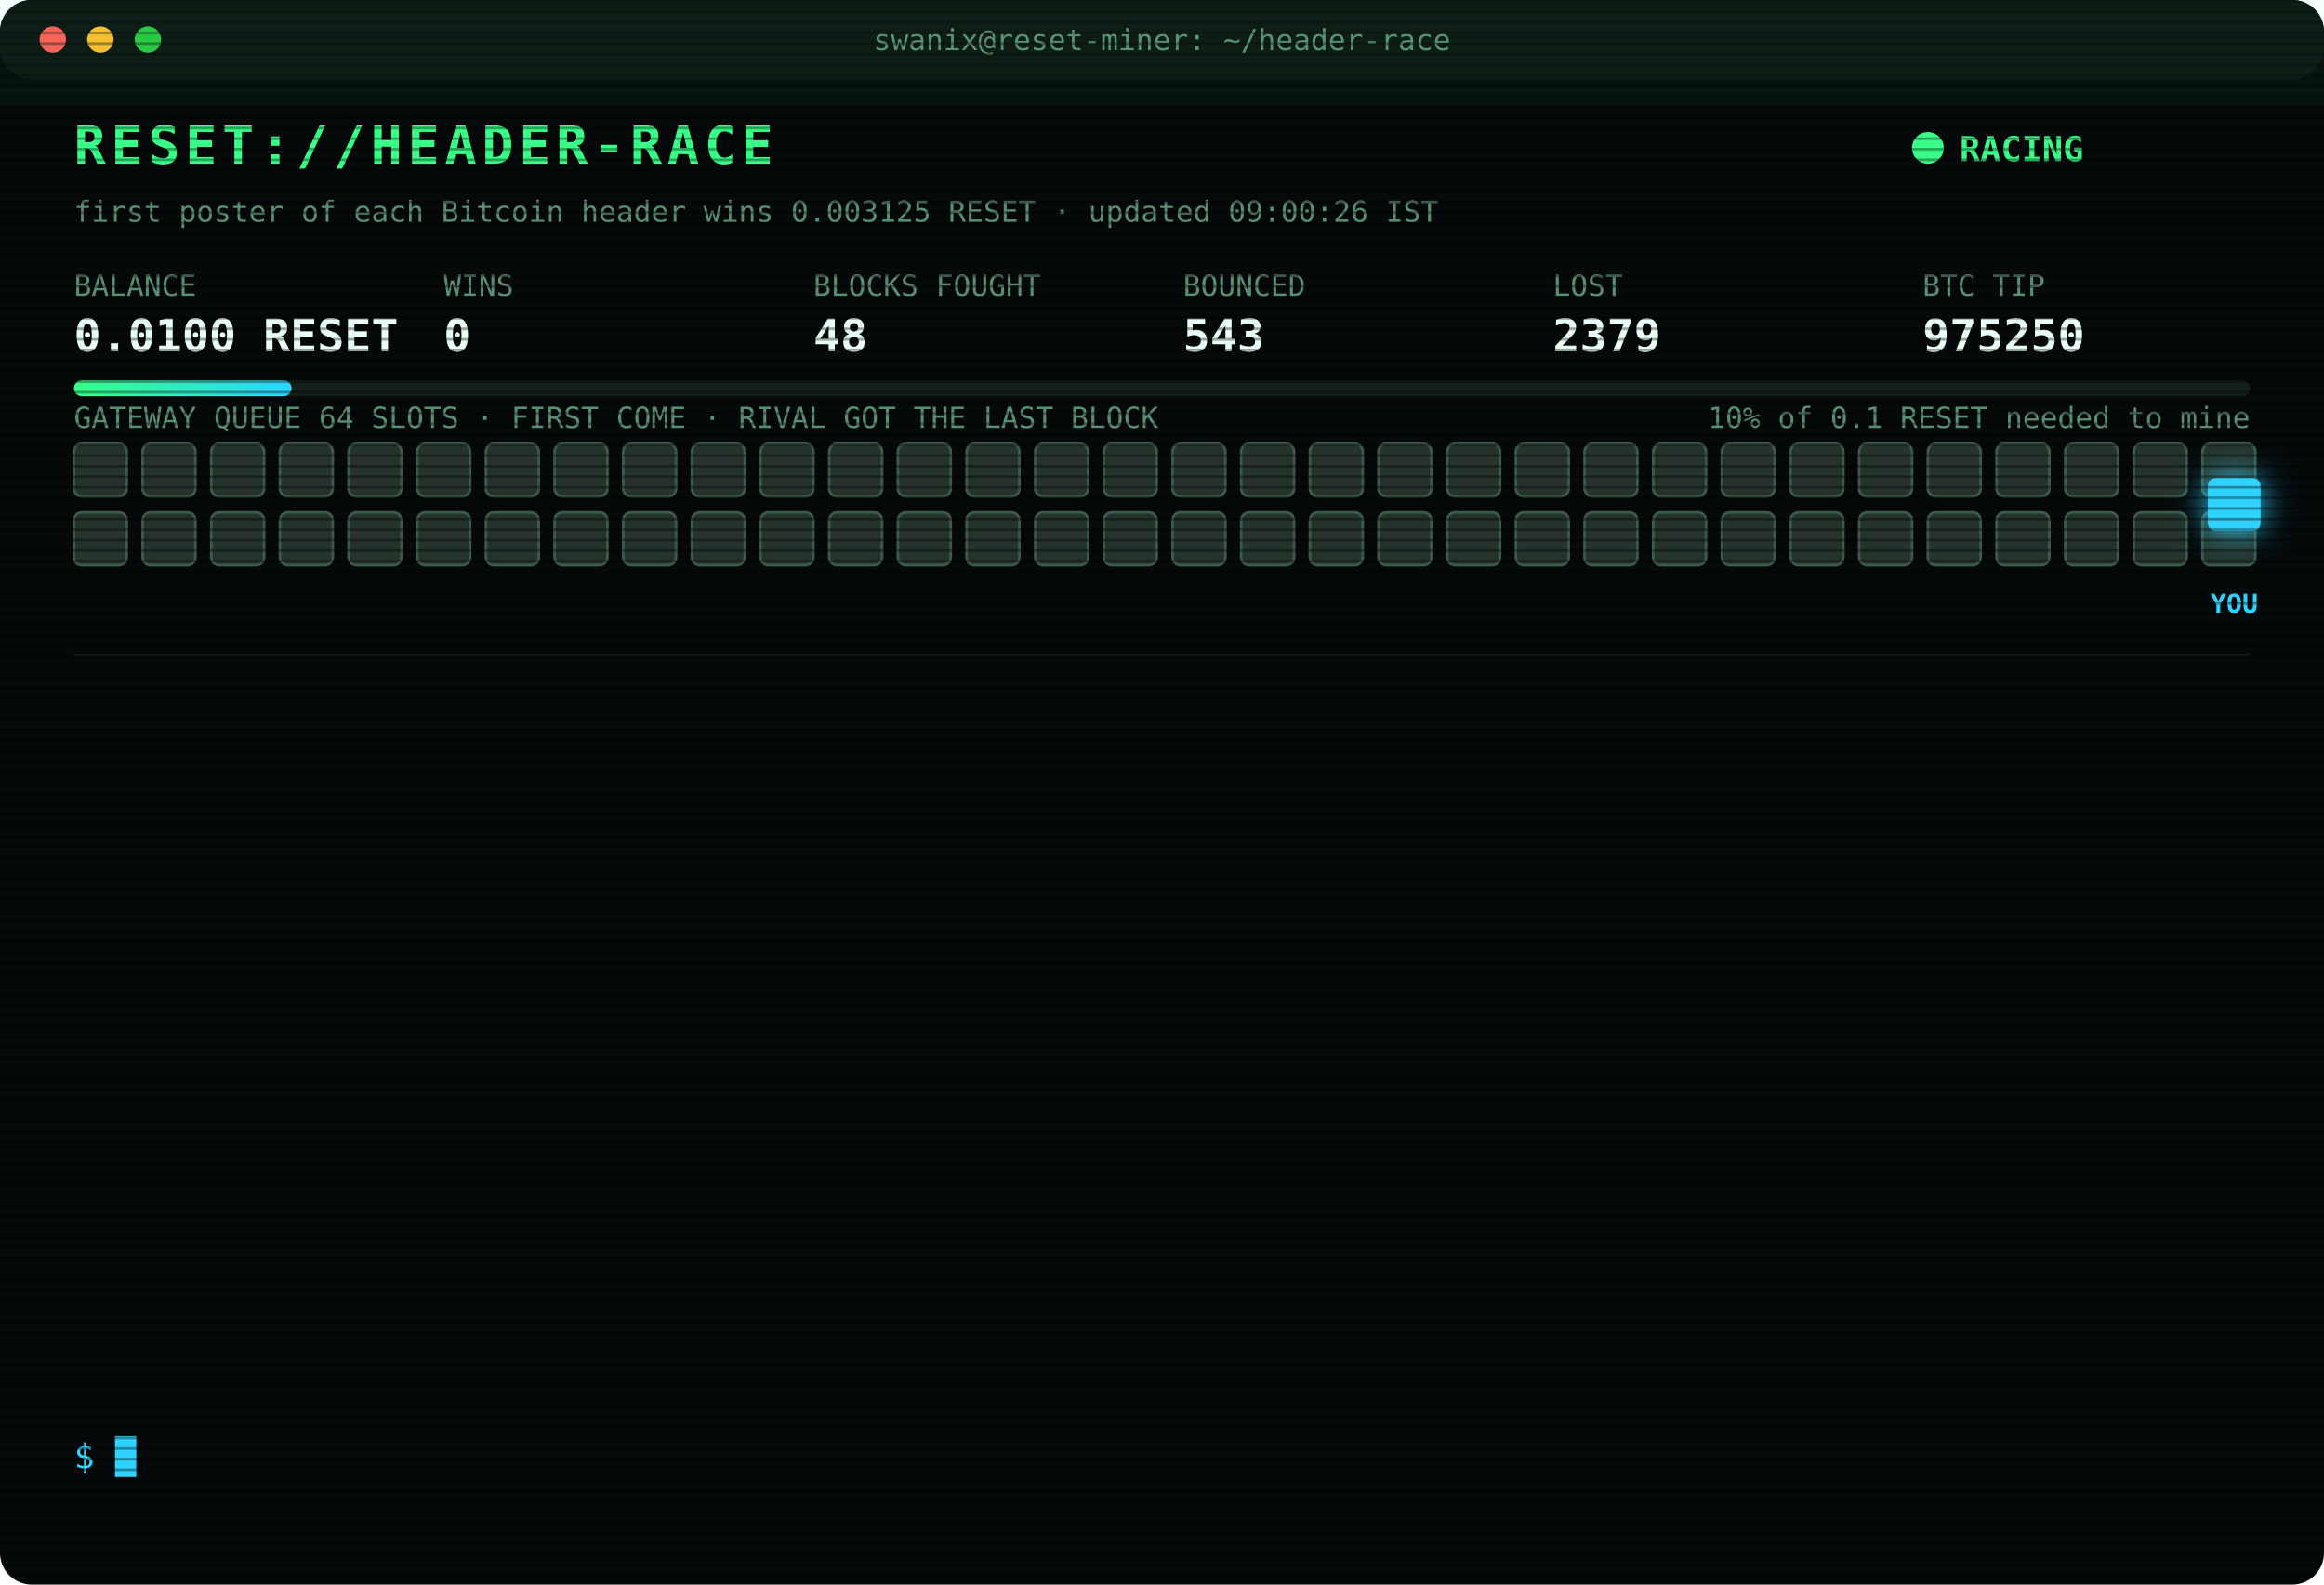
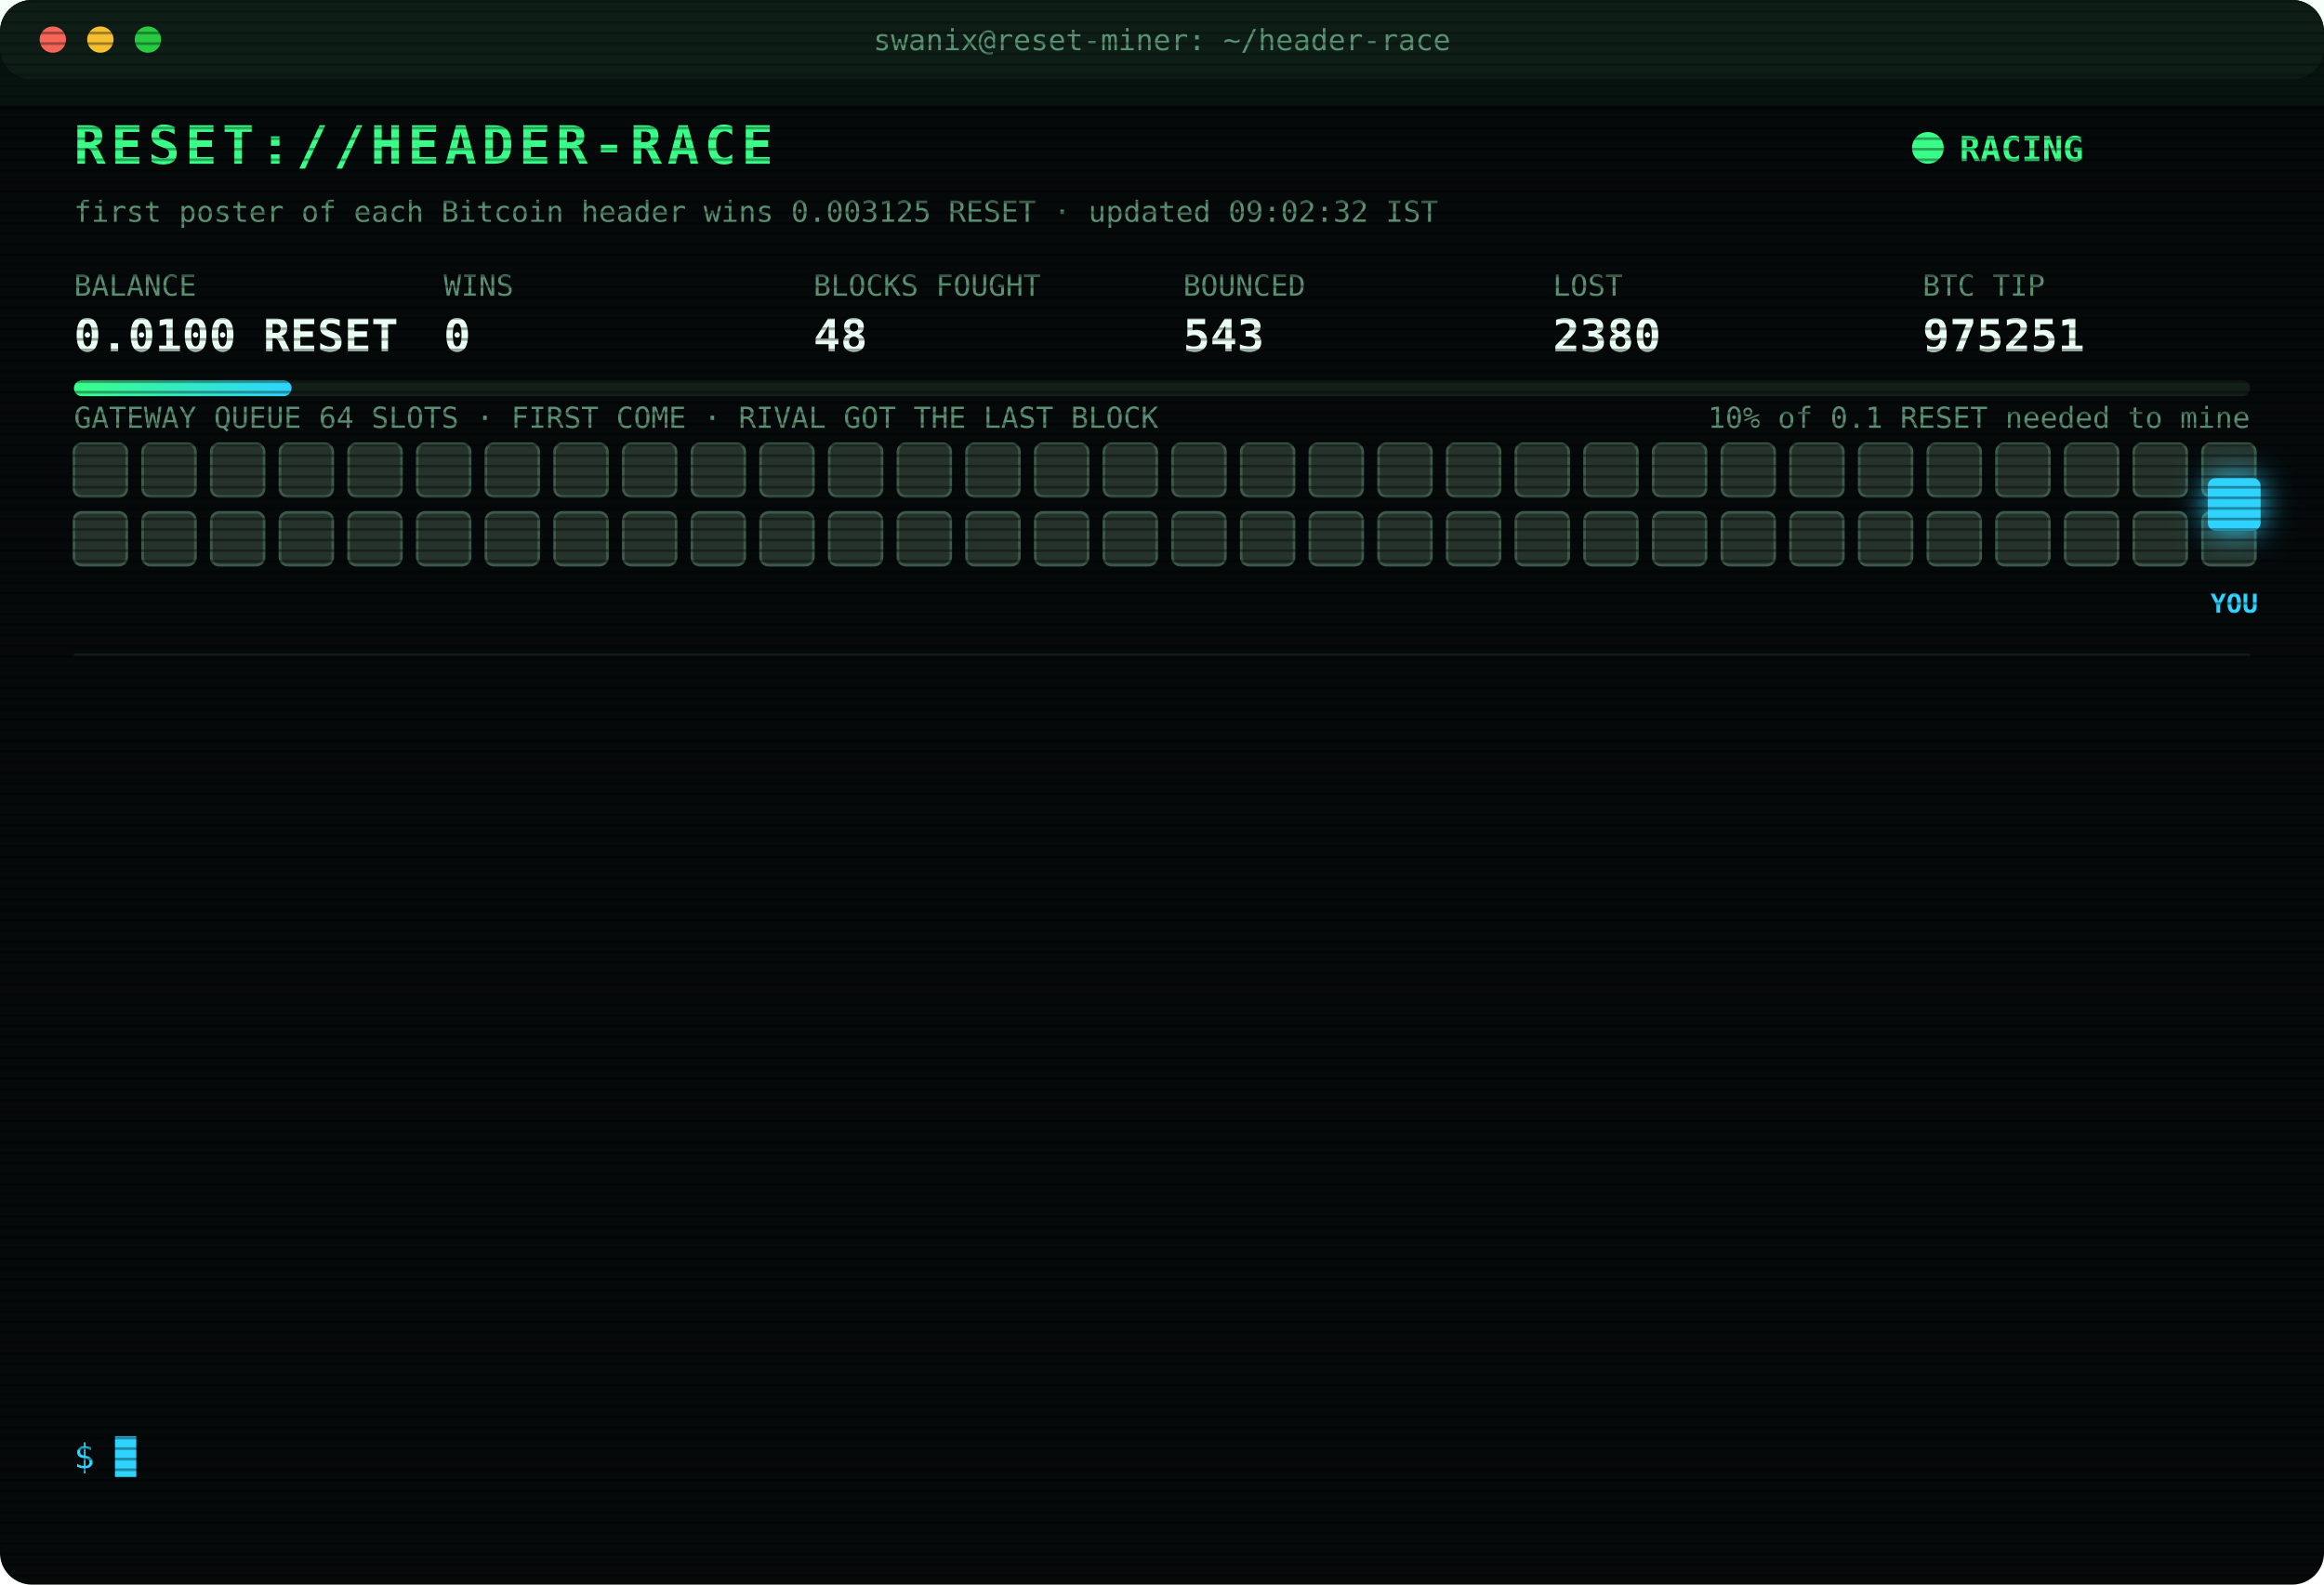
<svg xmlns="http://www.w3.org/2000/svg" width="880" height="600" viewBox="0 0 880 600" font-family="ui-monospace,SFMono-Regular,Menlo,Consolas,monospace">
  <style>
text{font-size:13px;fill:#7CFFB2}
.title{font-size:20px;font-weight:700;fill:#39FF88;letter-spacing:2px;animation:glitch 3s infinite steps(1)}
.sub{fill:#2fd3ff}.k{fill:#5a8f73;font-size:11px}.v{font-size:17px;font-weight:700;fill:#eafff3}
.ts{fill:#3f6b56}.boot{fill:#2fd3ff}.dim{fill:#5a8f73}.bad{fill:#ff4d6d}.warn{fill:#ffd23f}.mag{fill:#ff5cf0}.win{fill:#39FF88;font-weight:700}
.tag{font-size:10px;fill:#2fd3ff;font-weight:700}
.rival{fill:#26332c;stroke:#3c5a49;animation:jam 1.2s infinite alternate}
.idle{fill:#141c18;stroke:#22302a;animation:breathe 4s infinite}
.me{fill:#2fd3ff;filter:drop-shadow(0 0 6px #2fd3ff)}
.hover{animation:nudge 1.1s infinite ease-in-out}.bounce{animation:kick 1.4s infinite}
.ln{opacity:0;animation:in .4s forwards}
.cur{animation:blink 1s infinite steps(1)}
.scan{animation:scan 6s infinite linear}
.led{animation:blink 1.4s infinite}
@keyframes in{from{opacity:0;transform:translateX(-6px)}to{opacity:1;transform:none}}
@keyframes blink{50%{opacity:0}}
@keyframes jam{to{fill:#33463b}}
@keyframes breathe{50%{opacity:.4}}
@keyframes nudge{50%{transform:translateX(-10px)}}
@keyframes kick{0%,100%{transform:none}30%{transform:translateX(-14px)}55%{transform:translateX(10px) translateY(-6px)}}
@keyframes glitch{0%,92%{transform:none}93%{transform:translateX(2px);fill:#ff4d6d}95%{transform:translateX(-2px);fill:#2fd3ff}97%{transform:none}}
@keyframes scan{from{transform:translateY(-40px)}to{transform:translateY(600px)}}
</style>
  <defs>
    <pattern id="sl" width="4" height="4" patternUnits="userSpaceOnUse">
      <rect width="4" height="1" fill="#000" opacity=".35" />
    </pattern>
    <linearGradient id="bar">
      <stop offset="0" stop-color="#39FF88" />
      <stop offset="1" stop-color="#2fd3ff" />
    </linearGradient>
  </defs>
  <rect width="880" height="600" rx="12" fill="#05090a" />
  <rect width="880" height="30" rx="12" fill="#0d1512" />
  <circle cx="20" cy="15" r="5" fill="#ff5f57" />
  <circle cx="38" cy="15" r="5" fill="#febc2e" />
  <circle cx="56" cy="15" r="5" fill="#28c840" />
  <text x="440" y="19" text-anchor="middle" class="k">swanix@reset-miner: ~/header-race</text>
  <text x="28" y="62" class="title">RESET://HEADER-RACE</text>
  <circle class="led" cx="730" cy="56" r="6" fill="#39FF88" />
  <text x="742" y="61" class="win">RACING</text>
-   <text x="28" y="84" class="k">first poster of each Bitcoin header wins 0.003125 RESET · updated 09:00:26 IST</text>
+   <text x="28" y="84" class="k">first poster of each Bitcoin header wins 0.003125 RESET · updated 09:02:32 IST</text>
  <text x="28" y="112" class="k">BALANCE</text>
  <text x="28" y="133" class="v">0.0100 RESET</text>
  <text x="168" y="112" class="k">WINS</text>
  <text x="168" y="133" class="v">0</text>
  <text x="308" y="112" class="k">BLOCKS FOUGHT</text>
  <text x="308" y="133" class="v">48</text>
  <text x="448" y="112" class="k">BOUNCED</text>
  <text x="448" y="133" class="v">543</text>
  <text x="588" y="112" class="k">LOST</text>
-   <text x="588" y="133" class="v">2379</text>
+   <text x="588" y="133" class="v">2380</text>
  <text x="728" y="112" class="k">BTC TIP</text>
-   <text x="728" y="133" class="v">975250</text>
+   <text x="728" y="133" class="v">975251</text>
  <rect x="28" y="144" width="824" height="6" rx="3" fill="#13201a" />
  <rect x="28" y="144" width="82.4" height="6" rx="3" fill="url(#bar)" />
  <text x="852" y="162" text-anchor="end" class="k">10% of 0.1 RESET needed to mine</text>
  <text x="28" y="162" class="k">GATEWAY QUEUE 64 SLOTS · FIRST COME · RIVAL GOT THE LAST BLOCK</text>
  <rect class="rival" x="28" y="168" width="20" height="20" rx="3" style="animation-delay:0.00s" />
  <rect class="rival" x="54" y="168" width="20" height="20" rx="3" style="animation-delay:0.05s" />
  <rect class="rival" x="80" y="168" width="20" height="20" rx="3" style="animation-delay:0.10s" />
  <rect class="rival" x="106" y="168" width="20" height="20" rx="3" style="animation-delay:0.15s" />
  <rect class="rival" x="132" y="168" width="20" height="20" rx="3" style="animation-delay:0.20s" />
  <rect class="rival" x="158" y="168" width="20" height="20" rx="3" style="animation-delay:0.25s" />
  <rect class="rival" x="184" y="168" width="20" height="20" rx="3" style="animation-delay:0.30s" />
  <rect class="rival" x="210" y="168" width="20" height="20" rx="3" style="animation-delay:0.35s" />
  <rect class="rival" x="236" y="168" width="20" height="20" rx="3" style="animation-delay:0.40s" />
  <rect class="rival" x="262" y="168" width="20" height="20" rx="3" style="animation-delay:0.45s" />
  <rect class="rival" x="288" y="168" width="20" height="20" rx="3" style="animation-delay:0.50s" />
  <rect class="rival" x="314" y="168" width="20" height="20" rx="3" style="animation-delay:0.55s" />
  <rect class="rival" x="340" y="168" width="20" height="20" rx="3" style="animation-delay:0.60s" />
  <rect class="rival" x="366" y="168" width="20" height="20" rx="3" style="animation-delay:0.65s" />
  <rect class="rival" x="392" y="168" width="20" height="20" rx="3" style="animation-delay:0.70s" />
  <rect class="rival" x="418" y="168" width="20" height="20" rx="3" style="animation-delay:0.75s" />
  <rect class="rival" x="444" y="168" width="20" height="20" rx="3" style="animation-delay:0.80s" />
  <rect class="rival" x="470" y="168" width="20" height="20" rx="3" style="animation-delay:0.85s" />
  <rect class="rival" x="496" y="168" width="20" height="20" rx="3" style="animation-delay:0.90s" />
  <rect class="rival" x="522" y="168" width="20" height="20" rx="3" style="animation-delay:0.95s" />
  <rect class="rival" x="548" y="168" width="20" height="20" rx="3" style="animation-delay:1.00s" />
  <rect class="rival" x="574" y="168" width="20" height="20" rx="3" style="animation-delay:1.05s" />
  <rect class="rival" x="600" y="168" width="20" height="20" rx="3" style="animation-delay:1.10s" />
  <rect class="rival" x="626" y="168" width="20" height="20" rx="3" style="animation-delay:1.15s" />
  <rect class="rival" x="652" y="168" width="20" height="20" rx="3" style="animation-delay:1.20s" />
  <rect class="rival" x="678" y="168" width="20" height="20" rx="3" style="animation-delay:1.25s" />
  <rect class="rival" x="704" y="168" width="20" height="20" rx="3" style="animation-delay:1.30s" />
  <rect class="rival" x="730" y="168" width="20" height="20" rx="3" style="animation-delay:1.35s" />
  <rect class="rival" x="756" y="168" width="20" height="20" rx="3" style="animation-delay:1.40s" />
  <rect class="rival" x="782" y="168" width="20" height="20" rx="3" style="animation-delay:1.45s" />
  <rect class="rival" x="808" y="168" width="20" height="20" rx="3" style="animation-delay:1.50s" />
  <rect class="rival" x="834" y="168" width="20" height="20" rx="3" style="animation-delay:1.55s" />
  <rect class="rival" x="28" y="194" width="20" height="20" rx="3" style="animation-delay:1.60s" />
  <rect class="rival" x="54" y="194" width="20" height="20" rx="3" style="animation-delay:1.65s" />
  <rect class="rival" x="80" y="194" width="20" height="20" rx="3" style="animation-delay:1.70s" />
  <rect class="rival" x="106" y="194" width="20" height="20" rx="3" style="animation-delay:1.75s" />
  <rect class="rival" x="132" y="194" width="20" height="20" rx="3" style="animation-delay:1.80s" />
  <rect class="rival" x="158" y="194" width="20" height="20" rx="3" style="animation-delay:1.85s" />
  <rect class="rival" x="184" y="194" width="20" height="20" rx="3" style="animation-delay:1.90s" />
  <rect class="rival" x="210" y="194" width="20" height="20" rx="3" style="animation-delay:1.95s" />
  <rect class="rival" x="236" y="194" width="20" height="20" rx="3" style="animation-delay:2.00s" />
  <rect class="rival" x="262" y="194" width="20" height="20" rx="3" style="animation-delay:2.05s" />
  <rect class="rival" x="288" y="194" width="20" height="20" rx="3" style="animation-delay:2.10s" />
  <rect class="rival" x="314" y="194" width="20" height="20" rx="3" style="animation-delay:2.15s" />
  <rect class="rival" x="340" y="194" width="20" height="20" rx="3" style="animation-delay:2.20s" />
  <rect class="rival" x="366" y="194" width="20" height="20" rx="3" style="animation-delay:2.25s" />
  <rect class="rival" x="392" y="194" width="20" height="20" rx="3" style="animation-delay:2.30s" />
  <rect class="rival" x="418" y="194" width="20" height="20" rx="3" style="animation-delay:2.35s" />
  <rect class="rival" x="444" y="194" width="20" height="20" rx="3" style="animation-delay:2.40s" />
  <rect class="rival" x="470" y="194" width="20" height="20" rx="3" style="animation-delay:2.45s" />
  <rect class="rival" x="496" y="194" width="20" height="20" rx="3" style="animation-delay:2.50s" />
  <rect class="rival" x="522" y="194" width="20" height="20" rx="3" style="animation-delay:2.55s" />
  <rect class="rival" x="548" y="194" width="20" height="20" rx="3" style="animation-delay:2.60s" />
  <rect class="rival" x="574" y="194" width="20" height="20" rx="3" style="animation-delay:2.65s" />
  <rect class="rival" x="600" y="194" width="20" height="20" rx="3" style="animation-delay:2.70s" />
  <rect class="rival" x="626" y="194" width="20" height="20" rx="3" style="animation-delay:2.75s" />
  <rect class="rival" x="652" y="194" width="20" height="20" rx="3" style="animation-delay:2.80s" />
  <rect class="rival" x="678" y="194" width="20" height="20" rx="3" style="animation-delay:2.85s" />
  <rect class="rival" x="704" y="194" width="20" height="20" rx="3" style="animation-delay:2.90s" />
  <rect class="rival" x="730" y="194" width="20" height="20" rx="3" style="animation-delay:2.95s" />
  <rect class="rival" x="756" y="194" width="20" height="20" rx="3" style="animation-delay:3.00s" />
  <rect class="rival" x="782" y="194" width="20" height="20" rx="3" style="animation-delay:3.05s" />
  <rect class="rival" x="808" y="194" width="20" height="20" rx="3" style="animation-delay:3.10s" />
  <rect class="rival" x="834" y="194" width="20" height="20" rx="3" style="animation-delay:3.15s" />
  <g class="hover">
    <rect class="me" x="836" y="181" width="20" height="20" rx="3" />
    <text class="tag" x="846" y="232" text-anchor="middle">YOU</text>
  </g>
  <line x1="28" x2="852" y1="248" y2="248" stroke="#13201a" />
  <g class="ln" style="animation-delay:0.40s">
-     <text x="28" y="270" class="ts">07:01:47</text>
-     <text x="104" y="270" class="bad">[LOST] #975236 taken by a rival miner</text>
+     <text x="28" y="270" class="ts">07:01:51</text>
+     <text x="104" y="270" class="bad">[LOST] #975237 taken by a rival miner</text>
  </g>
  <g class="ln" style="animation-delay:0.65s">
-     <text x="28" y="292" class="ts">07:01:51</text>
-     <text x="104" y="292" class="bad">[LOST] #975237 taken by a rival miner</text>
+     <text x="28" y="292" class="ts">07:16:49</text>
+     <text x="104" y="292" class="bad">[LOST] #975238 taken by a rival miner</text>
  </g>
  <g class="ln" style="animation-delay:0.90s">
-     <text x="28" y="314" class="ts">07:16:49</text>
-     <text x="104" y="314" class="bad">[LOST] #975238 taken by a rival miner</text>
+     <text x="28" y="314" class="ts">07:23:14</text>
+     <text x="104" y="314" class="bad">[LOST] #975239 taken by a rival miner</text>
  </g>
  <g class="ln" style="animation-delay:1.15s">
-     <text x="28" y="336" class="ts">07:23:14</text>
-     <text x="104" y="336" class="bad">[LOST] #975239 taken by a rival miner</text>
+     <text x="28" y="336" class="ts">07:30:44</text>
+     <text x="104" y="336" class="bad">[LOST] #975240 taken by a rival miner</text>
  </g>
  <g class="ln" style="animation-delay:1.40s">
-     <text x="28" y="358" class="ts">07:30:44</text>
-     <text x="104" y="358" class="bad">[LOST] #975240 taken by a rival miner</text>
+     <text x="28" y="358" class="ts">07:37:14</text>
+     <text x="104" y="358" class="bad">[LOST] #975241 taken by a rival miner</text>
  </g>
  <g class="ln" style="animation-delay:1.65s">
-     <text x="28" y="380" class="ts">07:37:14</text>
-     <text x="104" y="380" class="bad">[LOST] #975241 taken by a rival miner</text>
+     <text x="28" y="380" class="ts">07:51:56</text>
+     <text x="104" y="380" class="bad">[LOST] #975242 taken by a rival miner</text>
  </g>
  <g class="ln" style="animation-delay:1.90s">
-     <text x="28" y="402" class="ts">07:51:56</text>
-     <text x="104" y="402" class="bad">[LOST] #975242 taken by a rival miner</text>
+     <text x="28" y="402" class="ts">07:55:17</text>
+     <text x="104" y="402" class="bad">[LOST] #975243 taken by a rival miner</text>
  </g>
  <g class="ln" style="animation-delay:2.15s">
-     <text x="28" y="424" class="ts">07:55:17</text>
-     <text x="104" y="424" class="bad">[LOST] #975243 taken by a rival miner</text>
+     <text x="28" y="424" class="ts">07:58:46</text>
+     <text x="104" y="424" class="bad">[LOST] #975245 taken by a rival miner</text>
  </g>
  <g class="ln" style="animation-delay:2.40s">
-     <text x="28" y="446" class="ts">07:58:46</text>
-     <text x="104" y="446" class="bad">[LOST] #975245 taken by a rival miner</text>
+     <text x="28" y="446" class="ts">08:20:58</text>
+     <text x="104" y="446" class="bad">[LOST] #975246 taken by a rival miner</text>
  </g>
  <g class="ln" style="animation-delay:2.65s">
-     <text x="28" y="468" class="ts">08:20:58</text>
-     <text x="104" y="468" class="bad">[LOST] #975246 taken by a rival miner</text>
+     <text x="28" y="468" class="ts">08:27:30</text>
+     <text x="104" y="468" class="bad">[LOST] #975247 taken by a rival miner</text>
  </g>
  <g class="ln" style="animation-delay:2.90s">
-     <text x="28" y="490" class="ts">08:27:30</text>
-     <text x="104" y="490" class="bad">[LOST] #975247 taken by a rival miner</text>
+     <text x="28" y="490" class="ts">08:51:30</text>
+     <text x="104" y="490" class="bad">[LOST] #975248 taken by a rival miner</text>
  </g>
  <g class="ln" style="animation-delay:3.15s">
-     <text x="28" y="512" class="ts">08:51:30</text>
-     <text x="104" y="512" class="bad">[LOST] #975248 taken by a rival miner</text>
+     <text x="28" y="512" class="ts">08:53:13</text>
+     <text x="104" y="512" class="bad">[LOST] #975250 taken by a rival miner</text>
  </g>
  <g class="ln" style="animation-delay:3.40s">
-     <text x="28" y="534" class="ts">08:53:13</text>
-     <text x="104" y="534" class="bad">[LOST] #975250 taken by a rival miner</text>
+     <text x="28" y="534" class="ts">09:02:32</text>
+     <text x="104" y="534" class="bad">[LOST] #975251 taken by a rival miner</text>
  </g>
  <text x="28" y="556" class="sub">$ <tspan class="cur">█</tspan>
  </text>
  <rect width="880" height="600" rx="12" fill="url(#sl)" pointer-events="none" />
  <rect class="scan" width="880" height="40" fill="#39FF88" opacity=".04" />
</svg>
